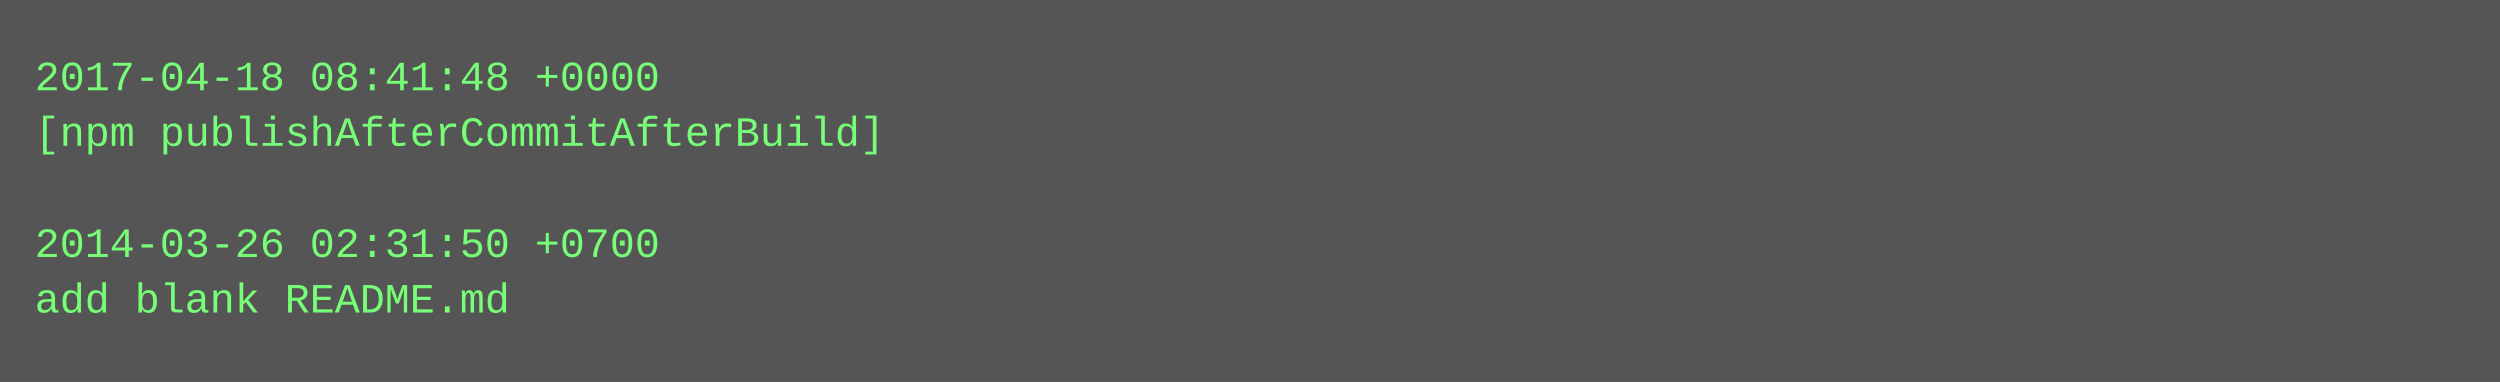
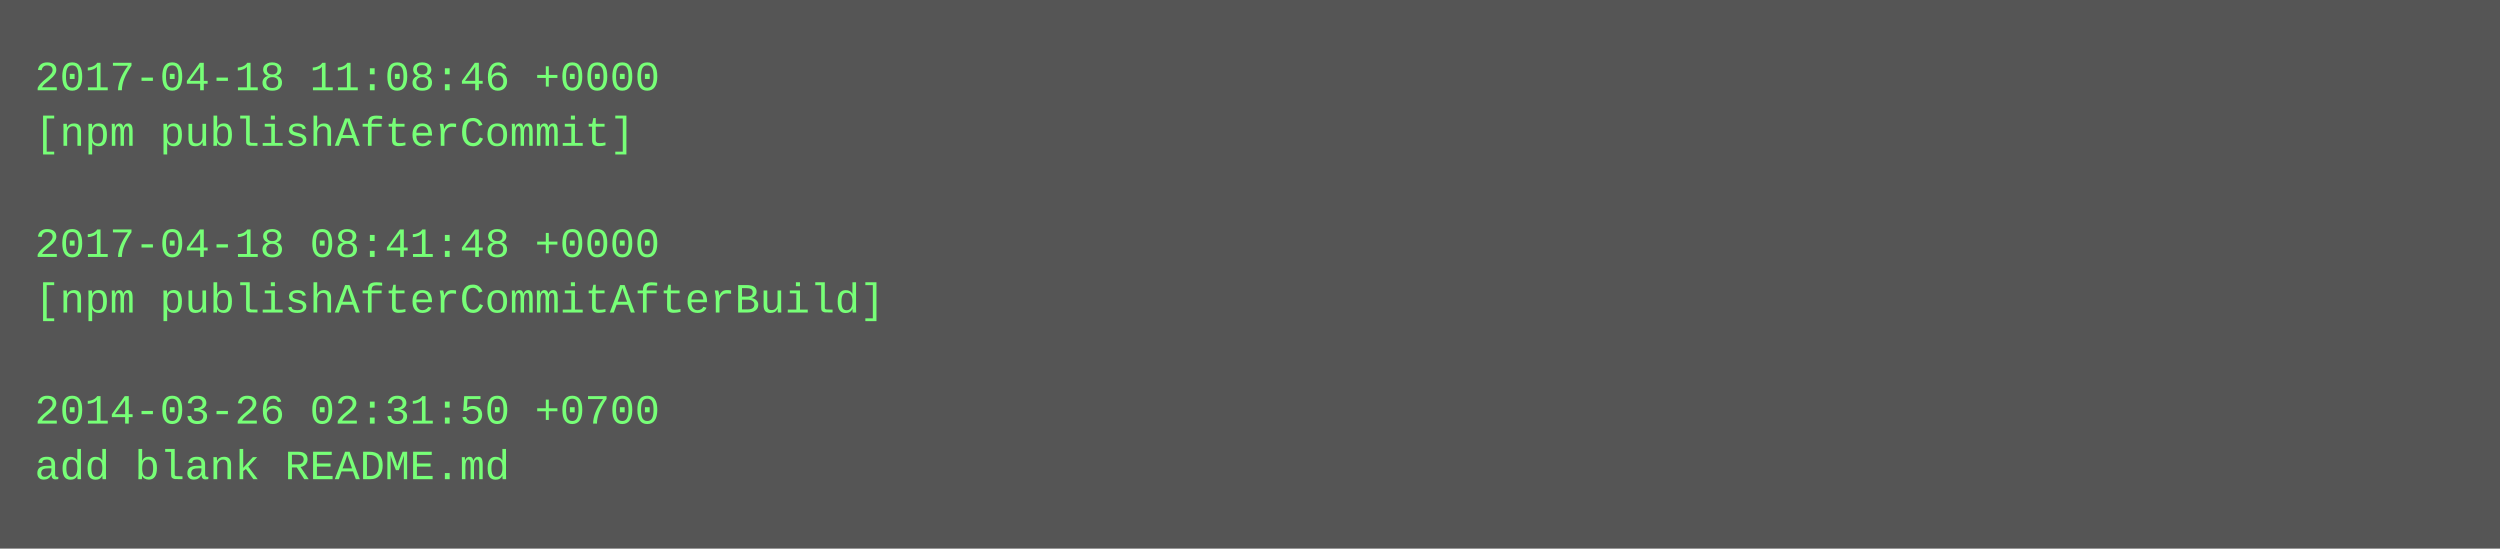
- <svg xmlns="http://www.w3.org/2000/svg" height="110" width="720">
-   <rect height="110" fill="#555" width="720" />
+ <svg xmlns="http://www.w3.org/2000/svg" height="158" width="720">
+   <rect height="158" fill="#555" width="720" />
  <text fill="#7f7" font-family="Courier New" font-size="12" xml:space="preserve">
-     <tspan x="10" y="26">2017-04-18 08:41:48 +0000</tspan>
-     <tspan x="10" y="42">[npm publishAfterCommitAfterBuild]</tspan>
+     <tspan x="10" y="26">2017-04-18 11:08:46 +0000</tspan>
+     <tspan x="10" y="42">[npm publishAfterCommit]</tspan>
    <tspan x="10" y="58" />
-     <tspan x="10" y="74">2014-03-26 02:31:50 +0700</tspan>
-     <tspan x="10" y="90">add blank README.md</tspan>
+     <tspan x="10" y="74">2017-04-18 08:41:48 +0000</tspan>
+     <tspan x="10" y="90">[npm publishAfterCommitAfterBuild]</tspan>
+     <tspan x="10" y="106" />
+     <tspan x="10" y="122">2014-03-26 02:31:50 +0700</tspan>
+     <tspan x="10" y="138">add blank README.md</tspan>
  </text>
</svg>
